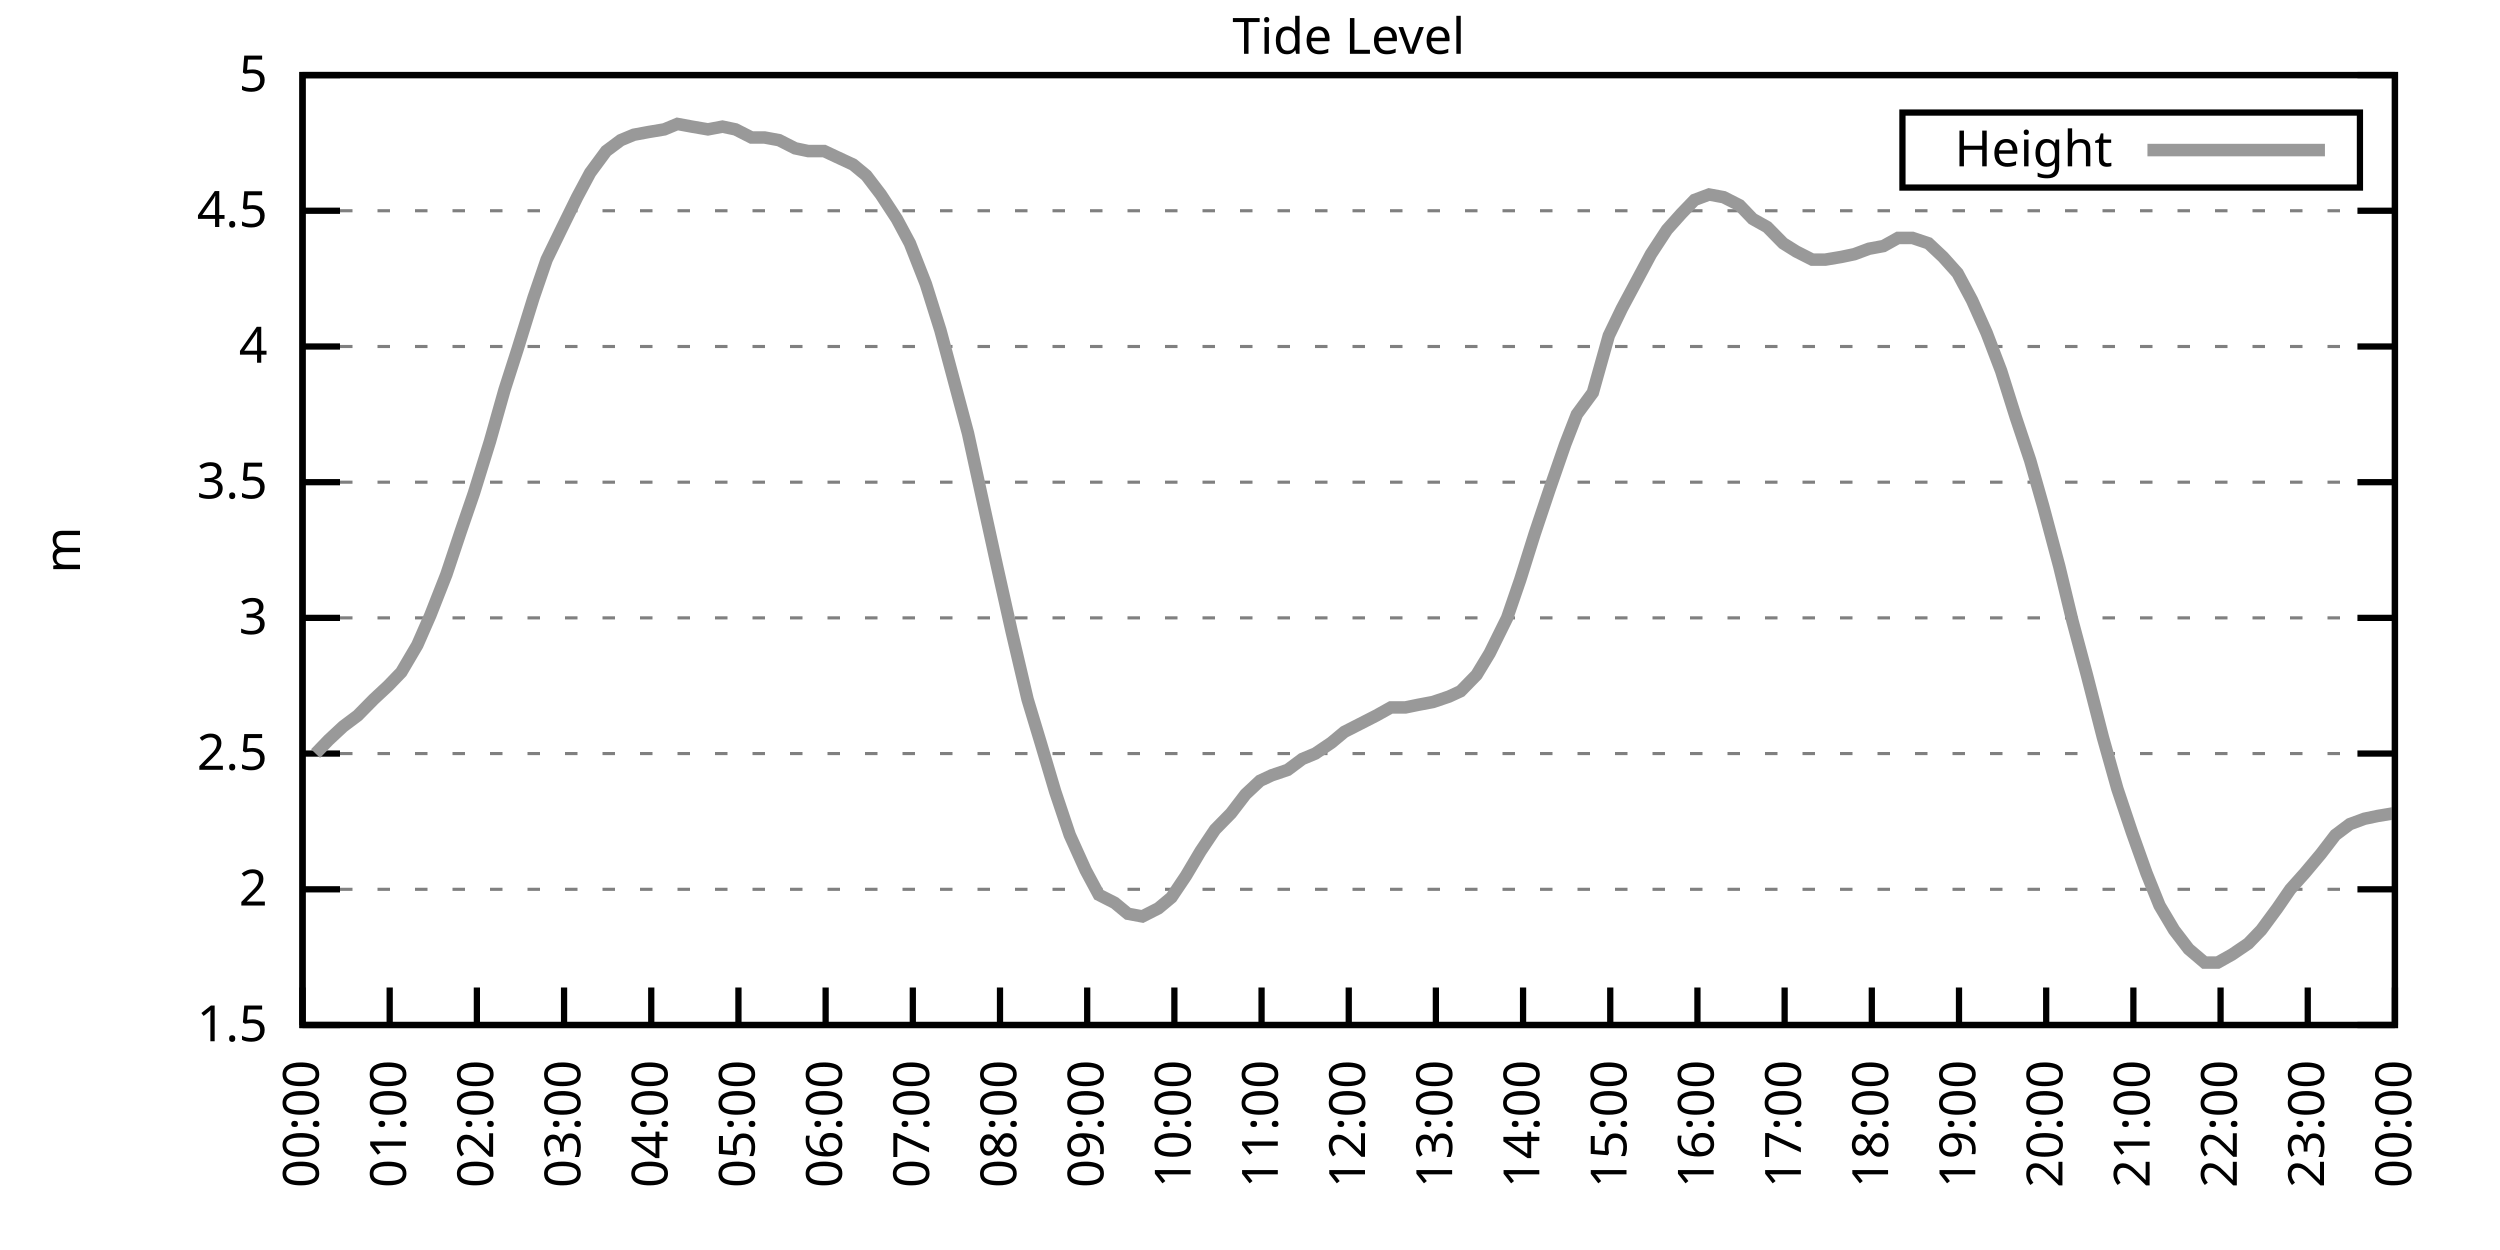
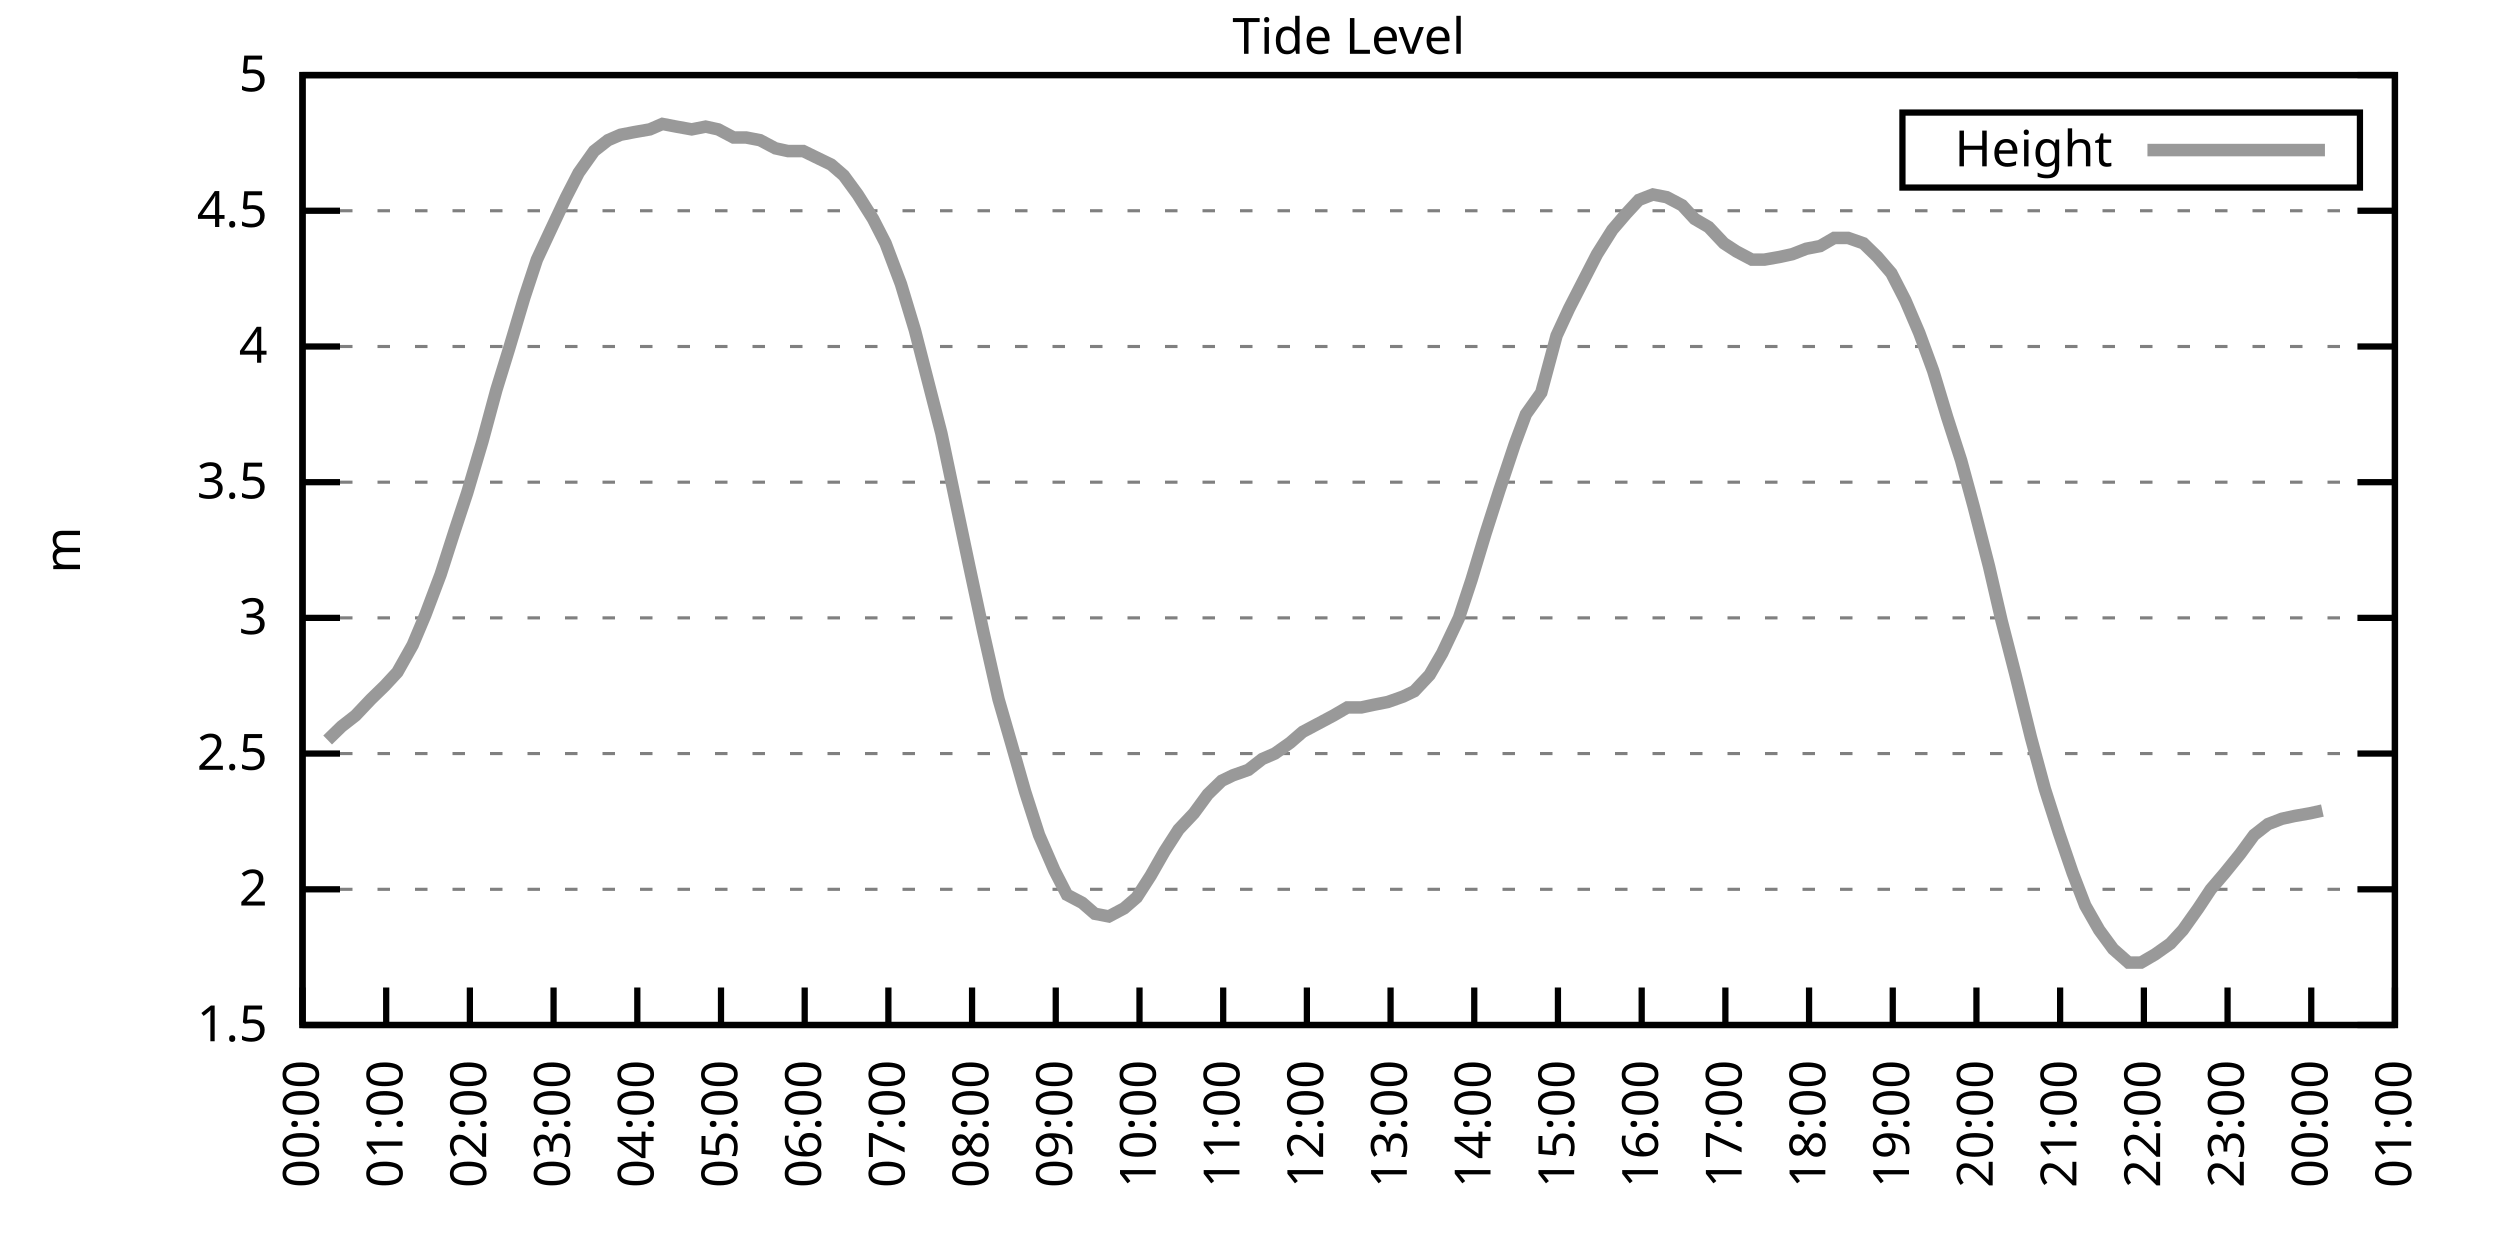
<svg xmlns="http://www.w3.org/2000/svg" xmlns:xlink="http://www.w3.org/1999/xlink" width="400" height="200" viewBox="0 0 400 200">
  <g id="gnuplot_canvas">
    <rect x="0" y="0" width="400" height="200" fill="none" />
    <defs>
      <circle id="gpDot" r="0.5" stroke-width="0.5" stroke="currentColor" />
      <path id="gpPt0" stroke-width="0.333" stroke="currentColor" d="M-1,0 h2 M0,-1 v2" />
      <path id="gpPt1" stroke-width="0.333" stroke="currentColor" d="M-1,-1 L1,1 M1,-1 L-1,1" />
      <path id="gpPt2" stroke-width="0.333" stroke="currentColor" d="M-1,0 L1,0 M0,-1 L0,1 M-1,-1 L1,1 M-1,1 L1,-1" />
      <rect id="gpPt3" stroke-width="0.333" stroke="currentColor" x="-1" y="-1" width="2" height="2" />
      <rect id="gpPt4" stroke-width="0.333" stroke="currentColor" fill="currentColor" x="-1" y="-1" width="2" height="2" />
      <circle id="gpPt5" stroke-width="0.333" stroke="currentColor" cx="0" cy="0" r="1" />
      <use xlink:href="#gpPt5" id="gpPt6" fill="currentColor" stroke="none" />
      <path id="gpPt7" stroke-width="0.333" stroke="currentColor" d="M0,-1.33 L-1.33,0.67 L1.33,0.67 z" />
      <use xlink:href="#gpPt7" id="gpPt8" fill="currentColor" stroke="none" />
      <use xlink:href="#gpPt7" id="gpPt9" stroke="currentColor" transform="rotate(180)" />
      <use xlink:href="#gpPt9" id="gpPt10" fill="currentColor" stroke="none" />
      <use xlink:href="#gpPt3" id="gpPt11" stroke="currentColor" transform="rotate(45)" />
      <use xlink:href="#gpPt11" id="gpPt12" fill="currentColor" stroke="none" />
      <path id="gpPt13" stroke-width="0.333" stroke="currentColor" d="M0,1.330 L1.265,0.411 L0.782,-1.067 L-0.782,-1.076 L-1.265,0.411 z" />
      <use xlink:href="#gpPt13" id="gpPt14" fill="currentColor" stroke="none" />
      <filter id="textbox" filterUnits="objectBoundingBox" x="0" y="0" height="1" width="1">
        <feFlood flood-color="white" flood-opacity="1" result="bgnd" />
        <feComposite in="SourceGraphic" in2="bgnd" operator="atop" />
      </filter>
      <filter id="greybox" filterUnits="objectBoundingBox" x="0" y="0" height="1" width="1">
        <feFlood flood-color="lightgrey" flood-opacity="1" result="grey" />
        <feComposite in="SourceGraphic" in2="grey" operator="atop" />
      </filter>
    </defs>
    <g fill="none" color="white" stroke="currentColor" stroke-width="1.00" stroke-linecap="butt" stroke-linejoin="miter">
</g>
    <g fill="none" color="black" stroke="currentColor" stroke-width="1.00" stroke-linecap="butt" stroke-linejoin="miter">
      <g stroke="none" shape-rendering="crispEdges">
        <polygon fill="rgb(255, 255, 255)" points="48.40,164.00 383.18,164.00 383.18,12.02 48.40,12.02 " />
      </g>
    </g>
    <g fill="none" color="black" stroke="currentColor" stroke-width="1.00" stroke-linecap="butt" stroke-linejoin="miter">
</g>
    <g fill="none" color="black" stroke="black" stroke-width="0.50" stroke-linecap="butt" stroke-linejoin="miter">
</g>
    <g fill="none" color="gray" stroke="currentColor" stroke-width="0.50" stroke-linecap="butt" stroke-linejoin="miter">
      <path stroke="gray" stroke-dasharray="2,4" class="gridline" d="M48.40,164.00 L383.19,164.00  " />
    </g>
    <g fill="none" color="gray" stroke="gray" stroke-width="1.00" stroke-linecap="butt" stroke-linejoin="miter">
</g>
    <g fill="none" color="black" stroke="currentColor" stroke-width="1.00" stroke-linecap="butt" stroke-linejoin="miter">
      <path stroke="black" d="M48.40,164.00 L54.40,164.00 M383.19,164.00 L377.19,164.00  " />
      <g transform="translate(42.80,166.60)" stroke="none" fill="black" font-family="Sans" font-size="8.00" text-anchor="end">
        <text>
          <tspan font-family="Sans"> 1.5</tspan>
        </text>
      </g>
    </g>
    <g fill="none" color="black" stroke="currentColor" stroke-width="1.00" stroke-linecap="butt" stroke-linejoin="miter">
</g>
    <g fill="none" color="black" stroke="black" stroke-width="0.50" stroke-linecap="butt" stroke-linejoin="miter">
</g>
    <g fill="none" color="gray" stroke="currentColor" stroke-width="0.50" stroke-linecap="butt" stroke-linejoin="miter">
      <path stroke="gray" stroke-dasharray="2,4" class="gridline" d="M48.40,142.29 L383.19,142.29  " />
    </g>
    <g fill="none" color="gray" stroke="gray" stroke-width="1.00" stroke-linecap="butt" stroke-linejoin="miter">
</g>
    <g fill="none" color="black" stroke="currentColor" stroke-width="1.00" stroke-linecap="butt" stroke-linejoin="miter">
      <path stroke="black" d="M48.40,142.29 L54.40,142.29 M383.19,142.29 L377.19,142.29  " />
      <g transform="translate(42.80,144.89)" stroke="none" fill="black" font-family="Sans" font-size="8.00" text-anchor="end">
        <text>
          <tspan font-family="Sans"> 2</tspan>
        </text>
      </g>
    </g>
    <g fill="none" color="black" stroke="currentColor" stroke-width="1.00" stroke-linecap="butt" stroke-linejoin="miter">
</g>
    <g fill="none" color="black" stroke="black" stroke-width="0.50" stroke-linecap="butt" stroke-linejoin="miter">
</g>
    <g fill="none" color="gray" stroke="currentColor" stroke-width="0.50" stroke-linecap="butt" stroke-linejoin="miter">
      <path stroke="gray" stroke-dasharray="2,4" class="gridline" d="M48.40,120.57 L383.19,120.57  " />
    </g>
    <g fill="none" color="gray" stroke="gray" stroke-width="1.00" stroke-linecap="butt" stroke-linejoin="miter">
</g>
    <g fill="none" color="black" stroke="currentColor" stroke-width="1.00" stroke-linecap="butt" stroke-linejoin="miter">
      <path stroke="black" d="M48.40,120.57 L54.40,120.57 M383.19,120.57 L377.19,120.57  " />
      <g transform="translate(42.80,123.17)" stroke="none" fill="black" font-family="Sans" font-size="8.00" text-anchor="end">
        <text>
          <tspan font-family="Sans"> 2.5</tspan>
        </text>
      </g>
    </g>
    <g fill="none" color="black" stroke="currentColor" stroke-width="1.00" stroke-linecap="butt" stroke-linejoin="miter">
</g>
    <g fill="none" color="black" stroke="black" stroke-width="0.50" stroke-linecap="butt" stroke-linejoin="miter">
</g>
    <g fill="none" color="gray" stroke="currentColor" stroke-width="0.50" stroke-linecap="butt" stroke-linejoin="miter">
      <path stroke="gray" stroke-dasharray="2,4" class="gridline" d="M48.40,98.86 L383.19,98.86  " />
    </g>
    <g fill="none" color="gray" stroke="gray" stroke-width="1.00" stroke-linecap="butt" stroke-linejoin="miter">
</g>
    <g fill="none" color="black" stroke="currentColor" stroke-width="1.00" stroke-linecap="butt" stroke-linejoin="miter">
      <path stroke="black" d="M48.40,98.86 L54.40,98.86 M383.19,98.86 L377.19,98.86  " />
      <g transform="translate(42.80,101.46)" stroke="none" fill="black" font-family="Sans" font-size="8.00" text-anchor="end">
        <text>
          <tspan font-family="Sans"> 3</tspan>
        </text>
      </g>
    </g>
    <g fill="none" color="black" stroke="currentColor" stroke-width="1.00" stroke-linecap="butt" stroke-linejoin="miter">
</g>
    <g fill="none" color="black" stroke="black" stroke-width="0.50" stroke-linecap="butt" stroke-linejoin="miter">
</g>
    <g fill="none" color="gray" stroke="currentColor" stroke-width="0.50" stroke-linecap="butt" stroke-linejoin="miter">
      <path stroke="gray" stroke-dasharray="2,4" class="gridline" d="M48.40,77.15 L383.19,77.15  " />
    </g>
    <g fill="none" color="gray" stroke="gray" stroke-width="1.00" stroke-linecap="butt" stroke-linejoin="miter">
</g>
    <g fill="none" color="black" stroke="currentColor" stroke-width="1.00" stroke-linecap="butt" stroke-linejoin="miter">
      <path stroke="black" d="M48.40,77.15 L54.40,77.15 M383.19,77.15 L377.19,77.15  " />
      <g transform="translate(42.80,79.75)" stroke="none" fill="black" font-family="Sans" font-size="8.00" text-anchor="end">
        <text>
          <tspan font-family="Sans"> 3.5</tspan>
        </text>
      </g>
    </g>
    <g fill="none" color="black" stroke="currentColor" stroke-width="1.00" stroke-linecap="butt" stroke-linejoin="miter">
</g>
    <g fill="none" color="black" stroke="black" stroke-width="0.50" stroke-linecap="butt" stroke-linejoin="miter">
</g>
    <g fill="none" color="gray" stroke="currentColor" stroke-width="0.50" stroke-linecap="butt" stroke-linejoin="miter">
      <path stroke="gray" stroke-dasharray="2,4" class="gridline" d="M48.40,55.44 L383.19,55.44  " />
    </g>
    <g fill="none" color="gray" stroke="gray" stroke-width="1.00" stroke-linecap="butt" stroke-linejoin="miter">
</g>
    <g fill="none" color="black" stroke="currentColor" stroke-width="1.00" stroke-linecap="butt" stroke-linejoin="miter">
      <path stroke="black" d="M48.40,55.44 L54.40,55.44 M383.19,55.44 L377.19,55.44  " />
      <g transform="translate(42.80,58.04)" stroke="none" fill="black" font-family="Sans" font-size="8.00" text-anchor="end">
        <text>
          <tspan font-family="Sans"> 4</tspan>
        </text>
      </g>
    </g>
    <g fill="none" color="black" stroke="currentColor" stroke-width="1.00" stroke-linecap="butt" stroke-linejoin="miter">
</g>
    <g fill="none" color="black" stroke="black" stroke-width="0.50" stroke-linecap="butt" stroke-linejoin="miter">
</g>
    <g fill="none" color="gray" stroke="currentColor" stroke-width="0.50" stroke-linecap="butt" stroke-linejoin="miter">
      <path stroke="gray" stroke-dasharray="2,4" class="gridline" d="M48.40,33.72 L383.19,33.72  " />
    </g>
    <g fill="none" color="gray" stroke="gray" stroke-width="1.00" stroke-linecap="butt" stroke-linejoin="miter">
</g>
    <g fill="none" color="black" stroke="currentColor" stroke-width="1.00" stroke-linecap="butt" stroke-linejoin="miter">
      <path stroke="black" d="M48.40,33.72 L54.40,33.72 M383.19,33.72 L377.19,33.72  " />
      <g transform="translate(42.80,36.32)" stroke="none" fill="black" font-family="Sans" font-size="8.00" text-anchor="end">
        <text>
          <tspan font-family="Sans"> 4.5</tspan>
        </text>
      </g>
    </g>
    <g fill="none" color="black" stroke="currentColor" stroke-width="1.00" stroke-linecap="butt" stroke-linejoin="miter">
</g>
    <g fill="none" color="black" stroke="black" stroke-width="0.50" stroke-linecap="butt" stroke-linejoin="miter">
</g>
    <g fill="none" color="gray" stroke="currentColor" stroke-width="0.50" stroke-linecap="butt" stroke-linejoin="miter">
      <path stroke="gray" stroke-dasharray="2,4" class="gridline" d="M48.40,12.01 L383.19,12.01  " />
    </g>
    <g fill="none" color="gray" stroke="gray" stroke-width="1.00" stroke-linecap="butt" stroke-linejoin="miter">
</g>
    <g fill="none" color="black" stroke="currentColor" stroke-width="1.00" stroke-linecap="butt" stroke-linejoin="miter">
      <path stroke="black" d="M48.40,12.01 L54.40,12.01 M383.19,12.01 L377.19,12.01  " />
      <g transform="translate(42.80,14.61)" stroke="none" fill="black" font-family="Sans" font-size="8.00" text-anchor="end">
        <text>
          <tspan font-family="Sans"> 5</tspan>
        </text>
      </g>
    </g>
    <g fill="none" color="black" stroke="currentColor" stroke-width="1.00" stroke-linecap="butt" stroke-linejoin="miter">
      <path stroke="black" d="M48.40,164.00 L48.40,158.00  " />
      <g transform="translate(51.00,169.60) rotate(270.00)" stroke="none" fill="black" font-family="Sans" font-size="8.00" text-anchor="end">
        <text>
          <tspan font-family="Sans">00:00</tspan>
        </text>
      </g>
    </g>
    <g fill="none" color="black" stroke="currentColor" stroke-width="1.00" stroke-linecap="butt" stroke-linejoin="miter">
-       <path stroke="black" d="M62.35,164.00 L62.35,158.00  " />
-       <g transform="translate(64.95,169.60) rotate(270.00)" stroke="none" fill="black" font-family="Sans" font-size="8.00" text-anchor="end">
+       <path stroke="black" d="M61.79,164.00 L61.79,158.00  " />
+       <g transform="translate(64.39,169.60) rotate(270.00)" stroke="none" fill="black" font-family="Sans" font-size="8.00" text-anchor="end">
        <text>
          <tspan font-family="Sans">01:00</tspan>
        </text>
      </g>
    </g>
    <g fill="none" color="black" stroke="currentColor" stroke-width="1.00" stroke-linecap="butt" stroke-linejoin="miter">
-       <path stroke="black" d="M76.30,164.00 L76.30,158.00  " />
-       <g transform="translate(78.90,169.60) rotate(270.00)" stroke="none" fill="black" font-family="Sans" font-size="8.00" text-anchor="end">
+       <path stroke="black" d="M75.18,164.00 L75.18,158.00  " />
+       <g transform="translate(77.78,169.60) rotate(270.00)" stroke="none" fill="black" font-family="Sans" font-size="8.00" text-anchor="end">
        <text>
          <tspan font-family="Sans">02:00</tspan>
        </text>
      </g>
    </g>
    <g fill="none" color="black" stroke="currentColor" stroke-width="1.00" stroke-linecap="butt" stroke-linejoin="miter">
-       <path stroke="black" d="M90.25,164.00 L90.25,158.00  " />
-       <g transform="translate(92.85,169.60) rotate(270.00)" stroke="none" fill="black" font-family="Sans" font-size="8.00" text-anchor="end">
+       <path stroke="black" d="M88.57,164.00 L88.57,158.00  " />
+       <g transform="translate(91.17,169.60) rotate(270.00)" stroke="none" fill="black" font-family="Sans" font-size="8.00" text-anchor="end">
        <text>
          <tspan font-family="Sans">03:00</tspan>
        </text>
      </g>
    </g>
    <g fill="none" color="black" stroke="currentColor" stroke-width="1.00" stroke-linecap="butt" stroke-linejoin="miter">
-       <path stroke="black" d="M104.20,164.00 L104.20,158.00  " />
-       <g transform="translate(106.80,169.60) rotate(270.00)" stroke="none" fill="black" font-family="Sans" font-size="8.00" text-anchor="end">
+       <path stroke="black" d="M101.97,164.00 L101.97,158.00  " />
+       <g transform="translate(104.57,169.60) rotate(270.00)" stroke="none" fill="black" font-family="Sans" font-size="8.00" text-anchor="end">
        <text>
          <tspan font-family="Sans">04:00</tspan>
        </text>
      </g>
    </g>
    <g fill="none" color="black" stroke="currentColor" stroke-width="1.00" stroke-linecap="butt" stroke-linejoin="miter">
-       <path stroke="black" d="M118.15,164.00 L118.15,158.00  " />
-       <g transform="translate(120.75,169.60) rotate(270.00)" stroke="none" fill="black" font-family="Sans" font-size="8.00" text-anchor="end">
+       <path stroke="black" d="M115.36,164.00 L115.36,158.00  " />
+       <g transform="translate(117.96,169.60) rotate(270.00)" stroke="none" fill="black" font-family="Sans" font-size="8.00" text-anchor="end">
        <text>
          <tspan font-family="Sans">05:00</tspan>
        </text>
      </g>
    </g>
    <g fill="none" color="black" stroke="currentColor" stroke-width="1.00" stroke-linecap="butt" stroke-linejoin="miter">
-       <path stroke="black" d="M132.10,164.00 L132.10,158.00  " />
-       <g transform="translate(134.70,169.60) rotate(270.00)" stroke="none" fill="black" font-family="Sans" font-size="8.00" text-anchor="end">
+       <path stroke="black" d="M128.75,164.00 L128.75,158.00  " />
+       <g transform="translate(131.35,169.60) rotate(270.00)" stroke="none" fill="black" font-family="Sans" font-size="8.00" text-anchor="end">
        <text>
          <tspan font-family="Sans">06:00</tspan>
        </text>
      </g>
    </g>
    <g fill="none" color="black" stroke="currentColor" stroke-width="1.00" stroke-linecap="butt" stroke-linejoin="miter">
-       <path stroke="black" d="M146.05,164.00 L146.05,158.00  " />
-       <g transform="translate(148.65,169.60) rotate(270.00)" stroke="none" fill="black" font-family="Sans" font-size="8.00" text-anchor="end">
+       <path stroke="black" d="M142.14,164.00 L142.14,158.00  " />
+       <g transform="translate(144.74,169.60) rotate(270.00)" stroke="none" fill="black" font-family="Sans" font-size="8.00" text-anchor="end">
        <text>
          <tspan font-family="Sans">07:00</tspan>
        </text>
      </g>
    </g>
    <g fill="none" color="black" stroke="currentColor" stroke-width="1.00" stroke-linecap="butt" stroke-linejoin="miter">
-       <path stroke="black" d="M160.00,164.00 L160.00,158.00  " />
-       <g transform="translate(162.60,169.60) rotate(270.00)" stroke="none" fill="black" font-family="Sans" font-size="8.00" text-anchor="end">
+       <path stroke="black" d="M155.53,164.00 L155.53,158.00  " />
+       <g transform="translate(158.13,169.60) rotate(270.00)" stroke="none" fill="black" font-family="Sans" font-size="8.00" text-anchor="end">
        <text>
          <tspan font-family="Sans">08:00</tspan>
        </text>
      </g>
    </g>
    <g fill="none" color="black" stroke="currentColor" stroke-width="1.00" stroke-linecap="butt" stroke-linejoin="miter">
-       <path stroke="black" d="M173.95,164.00 L173.95,158.00  " />
-       <g transform="translate(176.55,169.60) rotate(270.00)" stroke="none" fill="black" font-family="Sans" font-size="8.00" text-anchor="end">
+       <path stroke="black" d="M168.92,164.00 L168.92,158.00  " />
+       <g transform="translate(171.52,169.60) rotate(270.00)" stroke="none" fill="black" font-family="Sans" font-size="8.00" text-anchor="end">
        <text>
          <tspan font-family="Sans">09:00</tspan>
        </text>
      </g>
    </g>
    <g fill="none" color="black" stroke="currentColor" stroke-width="1.00" stroke-linecap="butt" stroke-linejoin="miter">
-       <path stroke="black" d="M187.90,164.00 L187.90,158.00  " />
-       <g transform="translate(190.50,169.60) rotate(270.00)" stroke="none" fill="black" font-family="Sans" font-size="8.00" text-anchor="end">
+       <path stroke="black" d="M182.32,164.00 L182.32,158.00  " />
+       <g transform="translate(184.92,169.60) rotate(270.00)" stroke="none" fill="black" font-family="Sans" font-size="8.00" text-anchor="end">
        <text>
          <tspan font-family="Sans">10:00</tspan>
        </text>
      </g>
    </g>
    <g fill="none" color="black" stroke="currentColor" stroke-width="1.00" stroke-linecap="butt" stroke-linejoin="miter">
-       <path stroke="black" d="M201.85,164.00 L201.85,158.00  " />
-       <g transform="translate(204.45,169.60) rotate(270.00)" stroke="none" fill="black" font-family="Sans" font-size="8.00" text-anchor="end">
+       <path stroke="black" d="M195.71,164.00 L195.71,158.00  " />
+       <g transform="translate(198.31,169.60) rotate(270.00)" stroke="none" fill="black" font-family="Sans" font-size="8.00" text-anchor="end">
        <text>
          <tspan font-family="Sans">11:00</tspan>
        </text>
      </g>
    </g>
    <g fill="none" color="black" stroke="currentColor" stroke-width="1.00" stroke-linecap="butt" stroke-linejoin="miter">
-       <path stroke="black" d="M215.80,164.00 L215.80,158.00  " />
-       <g transform="translate(218.40,169.60) rotate(270.00)" stroke="none" fill="black" font-family="Sans" font-size="8.00" text-anchor="end">
+       <path stroke="black" d="M209.10,164.00 L209.10,158.00  " />
+       <g transform="translate(211.70,169.60) rotate(270.00)" stroke="none" fill="black" font-family="Sans" font-size="8.00" text-anchor="end">
        <text>
          <tspan font-family="Sans">12:00</tspan>
        </text>
      </g>
    </g>
    <g fill="none" color="black" stroke="currentColor" stroke-width="1.00" stroke-linecap="butt" stroke-linejoin="miter">
-       <path stroke="black" d="M229.74,164.00 L229.74,158.00  " />
-       <g transform="translate(232.34,169.60) rotate(270.00)" stroke="none" fill="black" font-family="Sans" font-size="8.00" text-anchor="end">
+       <path stroke="black" d="M222.49,164.00 L222.49,158.00  " />
+       <g transform="translate(225.09,169.60) rotate(270.00)" stroke="none" fill="black" font-family="Sans" font-size="8.00" text-anchor="end">
        <text>
          <tspan font-family="Sans">13:00</tspan>
        </text>
      </g>
    </g>
    <g fill="none" color="black" stroke="currentColor" stroke-width="1.00" stroke-linecap="butt" stroke-linejoin="miter">
-       <path stroke="black" d="M243.69,164.00 L243.69,158.00  " />
-       <g transform="translate(246.29,169.60) rotate(270.00)" stroke="none" fill="black" font-family="Sans" font-size="8.00" text-anchor="end">
+       <path stroke="black" d="M235.88,164.00 L235.88,158.00  " />
+       <g transform="translate(238.48,169.60) rotate(270.00)" stroke="none" fill="black" font-family="Sans" font-size="8.00" text-anchor="end">
        <text>
          <tspan font-family="Sans">14:00</tspan>
        </text>
      </g>
    </g>
    <g fill="none" color="black" stroke="currentColor" stroke-width="1.00" stroke-linecap="butt" stroke-linejoin="miter">
-       <path stroke="black" d="M257.64,164.00 L257.64,158.00  " />
-       <g transform="translate(260.24,169.60) rotate(270.00)" stroke="none" fill="black" font-family="Sans" font-size="8.00" text-anchor="end">
+       <path stroke="black" d="M249.27,164.00 L249.27,158.00  " />
+       <g transform="translate(251.87,169.60) rotate(270.00)" stroke="none" fill="black" font-family="Sans" font-size="8.00" text-anchor="end">
        <text>
          <tspan font-family="Sans">15:00</tspan>
        </text>
      </g>
    </g>
    <g fill="none" color="black" stroke="currentColor" stroke-width="1.00" stroke-linecap="butt" stroke-linejoin="miter">
-       <path stroke="black" d="M271.59,164.00 L271.59,158.00  " />
-       <g transform="translate(274.19,169.60) rotate(270.00)" stroke="none" fill="black" font-family="Sans" font-size="8.00" text-anchor="end">
+       <path stroke="black" d="M262.67,164.00 L262.67,158.00  " />
+       <g transform="translate(265.27,169.60) rotate(270.00)" stroke="none" fill="black" font-family="Sans" font-size="8.00" text-anchor="end">
        <text>
          <tspan font-family="Sans">16:00</tspan>
        </text>
      </g>
    </g>
    <g fill="none" color="black" stroke="currentColor" stroke-width="1.00" stroke-linecap="butt" stroke-linejoin="miter">
-       <path stroke="black" d="M285.54,164.00 L285.54,158.00  " />
-       <g transform="translate(288.14,169.60) rotate(270.00)" stroke="none" fill="black" font-family="Sans" font-size="8.00" text-anchor="end">
+       <path stroke="black" d="M276.06,164.00 L276.06,158.00  " />
+       <g transform="translate(278.66,169.60) rotate(270.00)" stroke="none" fill="black" font-family="Sans" font-size="8.00" text-anchor="end">
        <text>
          <tspan font-family="Sans">17:00</tspan>
        </text>
      </g>
    </g>
    <g fill="none" color="black" stroke="currentColor" stroke-width="1.00" stroke-linecap="butt" stroke-linejoin="miter">
-       <path stroke="black" d="M299.49,164.00 L299.49,158.00  " />
-       <g transform="translate(302.09,169.60) rotate(270.00)" stroke="none" fill="black" font-family="Sans" font-size="8.00" text-anchor="end">
+       <path stroke="black" d="M289.45,164.00 L289.45,158.00  " />
+       <g transform="translate(292.05,169.60) rotate(270.00)" stroke="none" fill="black" font-family="Sans" font-size="8.00" text-anchor="end">
        <text>
          <tspan font-family="Sans">18:00</tspan>
        </text>
      </g>
    </g>
    <g fill="none" color="black" stroke="currentColor" stroke-width="1.00" stroke-linecap="butt" stroke-linejoin="miter">
-       <path stroke="black" d="M313.44,164.00 L313.44,158.00  " />
-       <g transform="translate(316.04,169.60) rotate(270.00)" stroke="none" fill="black" font-family="Sans" font-size="8.00" text-anchor="end">
+       <path stroke="black" d="M302.84,164.00 L302.84,158.00  " />
+       <g transform="translate(305.44,169.60) rotate(270.00)" stroke="none" fill="black" font-family="Sans" font-size="8.00" text-anchor="end">
        <text>
          <tspan font-family="Sans">19:00</tspan>
        </text>
      </g>
    </g>
    <g fill="none" color="black" stroke="currentColor" stroke-width="1.00" stroke-linecap="butt" stroke-linejoin="miter">
-       <path stroke="black" d="M327.39,164.00 L327.39,158.00  " />
-       <g transform="translate(329.99,169.60) rotate(270.00)" stroke="none" fill="black" font-family="Sans" font-size="8.00" text-anchor="end">
+       <path stroke="black" d="M316.23,164.00 L316.23,158.00  " />
+       <g transform="translate(318.83,169.60) rotate(270.00)" stroke="none" fill="black" font-family="Sans" font-size="8.00" text-anchor="end">
        <text>
          <tspan font-family="Sans">20:00</tspan>
        </text>
      </g>
    </g>
    <g fill="none" color="black" stroke="currentColor" stroke-width="1.00" stroke-linecap="butt" stroke-linejoin="miter">
-       <path stroke="black" d="M341.34,164.00 L341.34,158.00  " />
-       <g transform="translate(343.94,169.60) rotate(270.00)" stroke="none" fill="black" font-family="Sans" font-size="8.00" text-anchor="end">
+       <path stroke="black" d="M329.62,164.00 L329.62,158.00  " />
+       <g transform="translate(332.22,169.60) rotate(270.00)" stroke="none" fill="black" font-family="Sans" font-size="8.00" text-anchor="end">
        <text>
          <tspan font-family="Sans">21:00</tspan>
        </text>
      </g>
    </g>
    <g fill="none" color="black" stroke="currentColor" stroke-width="1.00" stroke-linecap="butt" stroke-linejoin="miter">
-       <path stroke="black" d="M355.29,164.00 L355.29,158.00  " />
-       <g transform="translate(357.89,169.60) rotate(270.00)" stroke="none" fill="black" font-family="Sans" font-size="8.00" text-anchor="end">
+       <path stroke="black" d="M343.02,164.00 L343.02,158.00  " />
+       <g transform="translate(345.62,169.60) rotate(270.00)" stroke="none" fill="black" font-family="Sans" font-size="8.00" text-anchor="end">
        <text>
          <tspan font-family="Sans">22:00</tspan>
        </text>
      </g>
    </g>
    <g fill="none" color="black" stroke="currentColor" stroke-width="1.00" stroke-linecap="butt" stroke-linejoin="miter">
-       <path stroke="black" d="M369.24,164.00 L369.24,158.00  " />
-       <g transform="translate(371.84,169.60) rotate(270.00)" stroke="none" fill="black" font-family="Sans" font-size="8.00" text-anchor="end">
+       <path stroke="black" d="M356.41,164.00 L356.41,158.00  " />
+       <g transform="translate(359.01,169.60) rotate(270.00)" stroke="none" fill="black" font-family="Sans" font-size="8.00" text-anchor="end">
        <text>
          <tspan font-family="Sans">23:00</tspan>
+         </text>
+       </g>
+     </g>
+     <g fill="none" color="black" stroke="currentColor" stroke-width="1.00" stroke-linecap="butt" stroke-linejoin="miter">
+       <path stroke="black" d="M369.80,164.00 L369.80,158.00  " />
+       <g transform="translate(372.40,169.60) rotate(270.00)" stroke="none" fill="black" font-family="Sans" font-size="8.00" text-anchor="end">
+         <text>
+           <tspan font-family="Sans">00:00</tspan>
        </text>
      </g>
    </g>
    <g fill="none" color="black" stroke="currentColor" stroke-width="1.00" stroke-linecap="butt" stroke-linejoin="miter">
      <path stroke="black" d="M383.19,164.00 L383.19,158.00  " />
      <g transform="translate(385.79,169.60) rotate(270.00)" stroke="none" fill="black" font-family="Sans" font-size="8.00" text-anchor="end">
        <text>
-           <tspan font-family="Sans">00:00</tspan>
+           <tspan font-family="Sans">01:00</tspan>
        </text>
      </g>
    </g>
    <g fill="none" color="black" stroke="currentColor" stroke-width="1.00" stroke-linecap="butt" stroke-linejoin="miter">
</g>
    <g fill="none" color="black" stroke="currentColor" stroke-width="1.00" stroke-linecap="butt" stroke-linejoin="miter">
      <path stroke="black" d="M48.40,12.01 L48.40,164.00 L383.19,164.00 L383.19,12.01 L48.40,12.01 Z  " />
    </g>
    <g fill="none" color="black" stroke="currentColor" stroke-width="1.00" stroke-linecap="butt" stroke-linejoin="miter">
</g>
    <g fill="none" color="black" stroke="currentColor" stroke-width="1.00" stroke-linecap="butt" stroke-linejoin="miter">
      <path stroke="black" d="M304.39,30.01 L304.39,18.01 L377.59,18.01 L377.59,30.01 L304.39,30.01 Z  " />
    </g>
    <g id="Tide_level_plot_1">
      <g fill="none" color="white" stroke="black" stroke-width="2.00" stroke-linecap="butt" stroke-linejoin="miter">
</g>
      <g fill="none" color="black" stroke="currentColor" stroke-width="2.00" stroke-linecap="butt" stroke-linejoin="miter">
        <g transform="translate(337.99,26.61)" stroke="none" fill="black" font-family="Sans" font-size="8.00" text-anchor="end">
          <text>
            <tspan font-family="Sans">Height</tspan>
          </text>
        </g>
      </g>
      <g fill="none" color="black" stroke="currentColor" stroke-width="2.00" stroke-linecap="butt" stroke-linejoin="miter">
-         <path stroke="rgb(153, 153, 153)" d="M343.59,24.01 L371.99,24.01 M50.49,120.57 L52.58,118.40 L54.91,116.23 L57.23,114.49 L59.79,111.89 L62.12,109.72   L64.21,107.55 L66.77,103.20 L68.86,98.43 L71.42,91.91 L73.74,84.97 L75.83,78.89 L78.39,70.63 L80.72,62.38   L82.81,55.87 L85.37,47.62 L87.46,41.54 L89.78,36.76 L92.34,31.55 L94.43,27.64 L96.99,24.17 L99.32,22.43   L101.41,21.56 L103.73,21.13 L106.29,20.70 L108.38,19.83 L110.71,20.26 L113.27,20.70 L115.59,20.26 L117.68,20.70   L120.24,22.00 L122.33,22.00 L124.66,22.43 L127.22,23.73 L129.31,24.17 L131.87,24.17 L133.72,25.04 L136.51,26.34   L138.61,28.08 L140.93,31.12 L143.49,35.03 L145.58,38.93 L148.14,45.45 L150.46,52.83 L152.56,60.65 L154.88,69.33   L157.44,81.06 L159.53,90.61 L161.86,101.03 L164.41,111.89 L166.51,118.84 L168.83,126.65 L171.16,133.60 L173.71,139.25   L175.81,143.16 L178.36,144.46 L180.46,146.20 L182.78,146.63 L185.34,145.33 L187.43,143.59 L189.76,140.12 L192.08,136.21   L194.41,132.73 L196.96,130.13 L199.29,127.09 L201.61,124.92 L203.47,124.05 L206.03,123.18 L208.36,121.44 L210.45,120.57   L213.01,118.84 L215.10,117.10 L217.65,115.80 L220.21,114.49 L222.54,113.19 L224.86,113.19 L226.95,112.76 L229.28,112.32   L231.84,111.45 L233.70,110.59 L236.25,107.98 L238.35,104.51 L241.14,98.86 L243.23,92.78 L245.55,85.40 L247.88,78.45   L250.44,71.07 L252.30,66.29 L254.85,62.82 L257.41,53.70 L259.50,49.36 L262.06,44.58 L264.15,40.67 L266.71,36.76   L269.04,34.16 L271.13,31.99 L273.45,31.12 L275.78,31.55 L278.34,32.85 L280.43,35.03 L282.75,36.33 L285.31,38.93   L287.40,40.24 L289.96,41.54 L292.05,41.54 L294.61,41.11 L296.70,40.67 L299.03,39.80 L301.35,39.37 L303.68,38.07   L306.00,38.07 L308.56,38.93 L310.88,41.11 L313.21,43.71 L315.53,48.05 L317.86,53.26 L320.18,59.34 L322.51,66.73   L324.83,73.67 L326.93,81.06 L329.48,90.61 L331.58,99.30 L333.90,107.98 L336.46,117.97 L338.78,126.22 L341.11,133.17   L343.43,139.68 L345.53,144.89 L347.85,148.80 L350.18,151.84 L352.73,154.01 L354.83,154.01 L357.15,152.71 L359.71,150.97   L361.80,148.80 L364.36,145.33 L366.45,142.29 L368.78,139.68 L371.33,136.64 L373.66,133.60 L375.98,131.86 L378.31,131.00   L380.40,130.56 L382.96,130.13  " />
+         <path stroke="rgb(153, 153, 153)" d="M343.59,24.01 L371.99,24.01 M52.42,118.40 L54.65,116.23 L56.88,114.49 L59.34,111.89 L61.57,109.72 L63.58,107.55   L66.03,103.20 L68.04,98.43 L70.50,91.91 L72.73,84.97 L74.74,78.89 L77.19,70.63 L79.42,62.38 L81.43,55.87   L83.89,47.62 L85.90,41.54 L88.13,36.76 L90.58,31.55 L92.59,27.64 L95.05,24.17 L97.28,22.43 L99.29,21.56   L101.52,21.13 L103.98,20.70 L105.98,19.83 L108.22,20.26 L110.67,20.70 L112.90,20.26 L114.91,20.70 L117.37,22.00   L119.38,22.00 L121.61,22.43 L124.06,23.73 L126.07,24.17 L128.53,24.17 L130.31,25.04 L132.99,26.34 L135.00,28.08   L137.23,31.12 L139.69,35.03 L141.69,38.93 L144.15,45.45 L146.38,52.83 L148.39,60.65 L150.62,69.33 L153.08,81.06   L155.09,90.61 L157.32,101.03 L159.77,111.89 L161.78,118.84 L164.01,126.65 L166.25,133.60 L168.70,139.25 L170.71,143.16   L173.17,144.46 L175.17,146.20 L177.41,146.63 L179.86,145.33 L181.87,143.59 L184.10,140.12 L186.33,136.21 L188.57,132.73   L191.02,130.13 L193.25,127.09 L195.48,124.92 L197.27,124.05 L199.73,123.18 L201.96,121.44 L203.97,120.57 L206.42,118.84   L208.43,117.10 L210.88,115.80 L213.34,114.49 L215.57,113.19 L217.80,113.19 L219.81,112.76 L222.04,112.32 L224.50,111.45   L226.29,110.59 L228.74,107.98 L230.75,104.51 L233.43,98.86 L235.44,92.78 L237.67,85.40 L239.90,78.45 L242.36,71.07   L244.14,66.29 L246.60,62.82 L249.05,53.70 L251.06,49.36 L253.51,44.58 L255.52,40.67 L257.98,36.76 L260.21,34.16   L262.22,31.99 L264.45,31.12 L266.68,31.55 L269.14,32.85 L271.15,35.03 L273.38,36.33 L275.83,38.93 L277.84,40.24   L280.30,41.54 L282.31,41.54 L284.76,41.11 L286.77,40.67 L289.00,39.80 L291.23,39.37 L293.47,38.07 L295.70,38.07   L298.15,38.93 L300.39,41.11 L302.62,43.71 L304.85,48.05 L307.08,53.26 L309.31,59.34 L311.54,66.73 L313.78,73.67   L315.79,81.06 L318.24,90.61 L320.25,99.30 L322.48,107.98 L324.94,117.97 L327.17,126.22 L329.40,133.17 L331.63,139.68   L333.64,144.89 L335.87,148.80 L338.10,151.84 L340.56,154.01 L342.57,154.01 L344.80,152.71 L347.26,150.97 L349.26,148.80   L351.72,145.33 L353.73,142.29 L355.96,139.68 L358.42,136.64 L360.65,133.60 L362.88,131.86 L365.11,131.00 L367.12,130.56   L369.58,130.13 L371.58,129.69  " />
      </g>
    </g>
    <g fill="none" color="black" stroke="currentColor" stroke-width="2.00" stroke-linecap="butt" stroke-linejoin="miter">
</g>
    <g fill="none" color="black" stroke="black" stroke-width="1.00" stroke-linecap="butt" stroke-linejoin="miter">
</g>
    <g fill="none" color="black" stroke="currentColor" stroke-width="1.00" stroke-linecap="butt" stroke-linejoin="miter">
      <path stroke="black" d="M48.40,12.01 L48.40,164.00 L383.19,164.00 L383.19,12.01 L48.40,12.01 Z  " />
      <g transform="translate(12.80,88.01) rotate(270.00)" stroke="none" fill="black" font-family="Sans" font-size="8.00" text-anchor="middle">
        <text>
          <tspan font-family="Sans">m</tspan>
        </text>
      </g>
    </g>
    <g fill="none" color="black" stroke="currentColor" stroke-width="1.00" stroke-linecap="butt" stroke-linejoin="miter">
</g>
    <g fill="none" color="black" stroke="currentColor" stroke-width="1.00" stroke-linecap="butt" stroke-linejoin="miter">
      <g transform="translate(215.79,8.61)" stroke="none" fill="black" font-family="Sans" font-size="8.00" text-anchor="middle">
        <text>
          <tspan font-family="Sans">Tide Level</tspan>
        </text>
      </g>
    </g>
    <g fill="none" color="black" stroke="currentColor" stroke-width="1.00" stroke-linecap="butt" stroke-linejoin="miter">
</g>
  </g>
</svg>
